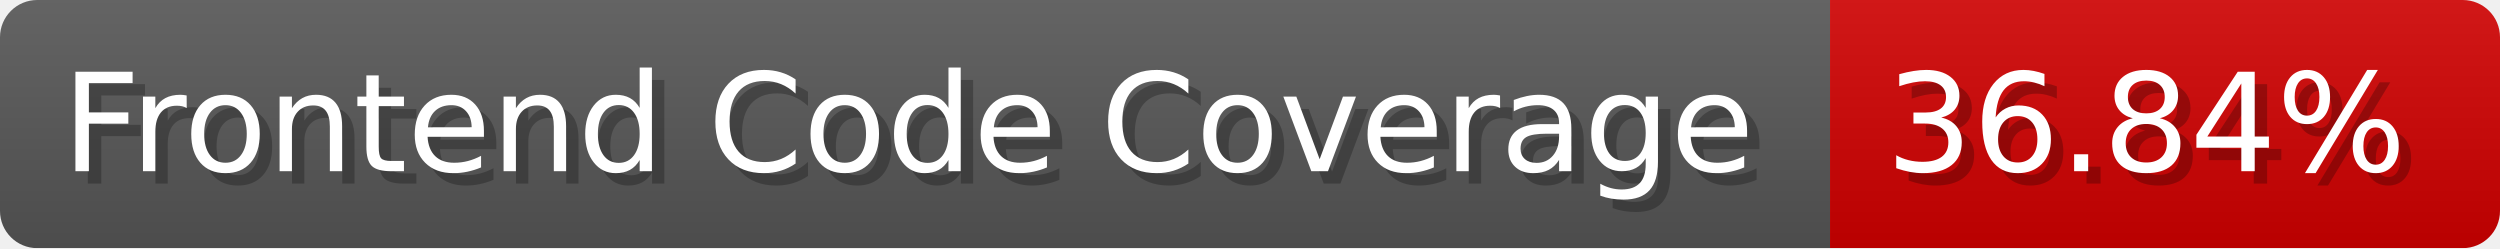
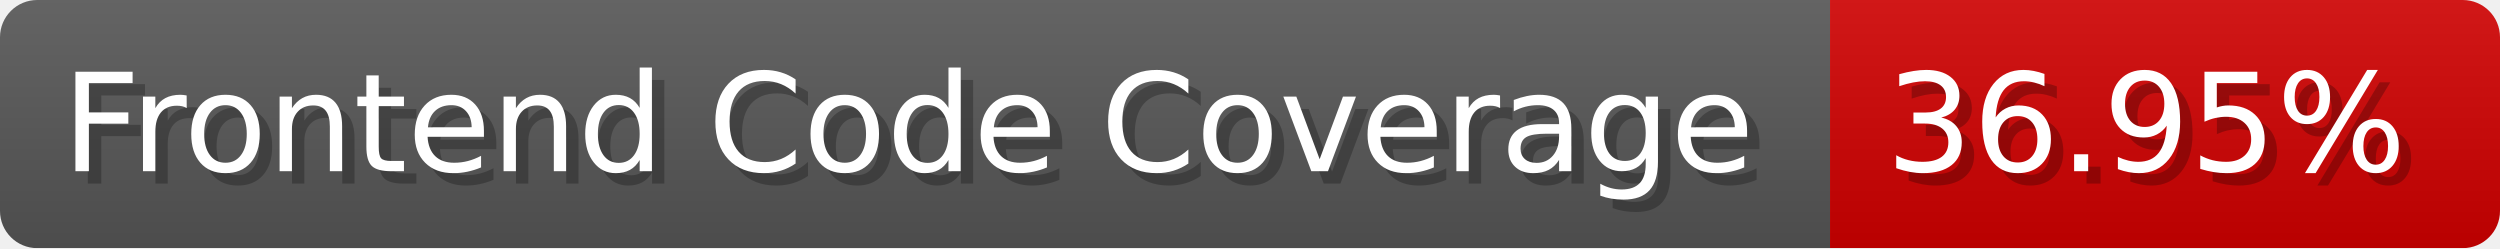
- <svg xmlns="http://www.w3.org/2000/svg" width="201.5" height="20" viewBox="0 0 2015 200" role="img" aria-label="Frontend Code Coverage: 36.84%">
-   <linearGradient id="dAipy" x2="0" y2="100%">
+ <svg xmlns="http://www.w3.org/2000/svg" width="201.5" height="20" viewBox="0 0 2015 200" role="img" aria-label="Frontend Code Coverage: 36.95%">
+   <linearGradient id="Rwjto" x2="0" y2="100%">
    <stop offset="0" stop-opacity=".1" stop-color="#EEE" />
    <stop offset="1" stop-opacity=".1" />
  </linearGradient>
-   <mask id="CuxFh">
+   <mask id="aZaNQ">
    <rect width="2015" height="200" rx="30" fill="#FFF" />
  </mask>
-   <g mask="url(#CuxFh)">
+   <g mask="url(#aZaNQ)">
    <rect width="1475" height="200" fill="#555" />
    <rect width="540" height="200" fill="#ce0000" x="1475" />
-     <rect width="2015" height="200" fill="url(#dAipy)" />
+     <rect width="2015" height="200" fill="url(#Rwjto)" />
  </g>
  <g aria-hidden="true" fill="#fff" text-anchor="start" font-family="Verdana,DejaVu Sans,sans-serif" font-size="110">
    <text x="60" y="148" textLength="1375" fill="#000" opacity="0.25">Frontend Code Coverage</text>
    <text x="50" y="138" textLength="1375">Frontend Code Coverage</text>
-     <text x="1530" y="148" textLength="440" fill="#000" opacity="0.25">36.84%</text>
-     <text x="1520" y="138" textLength="440">36.84%</text>
+     <text x="1530" y="148" textLength="440" fill="#000" opacity="0.25">36.95%</text>
+     <text x="1520" y="138" textLength="440">36.95%</text>
  </g>
</svg>
